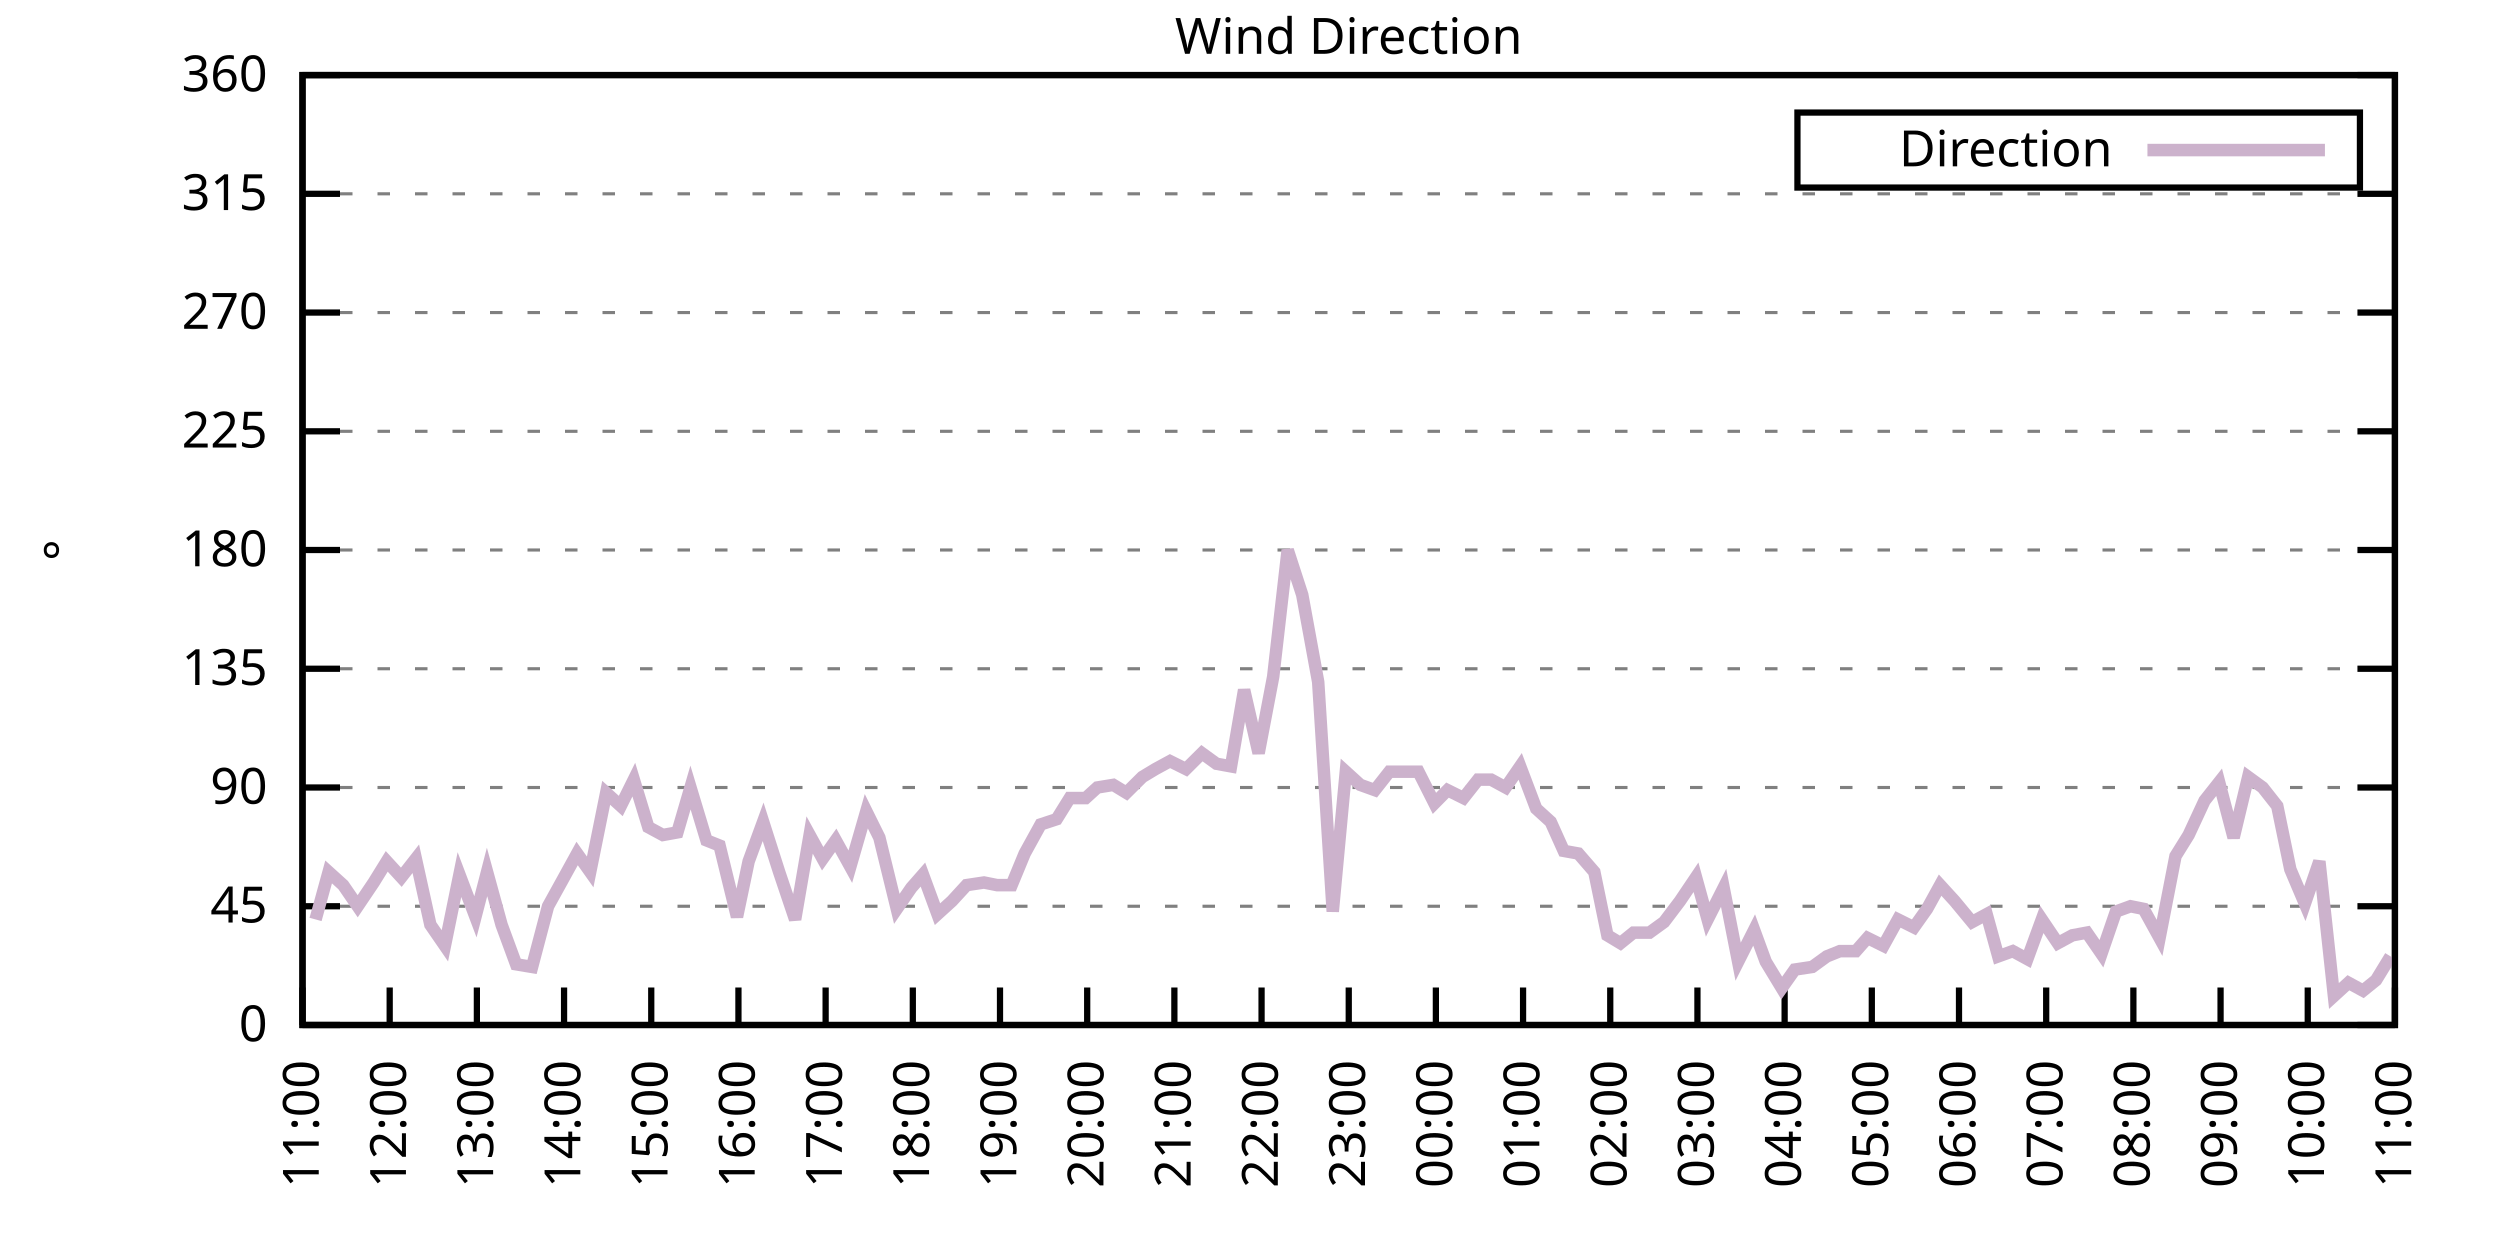
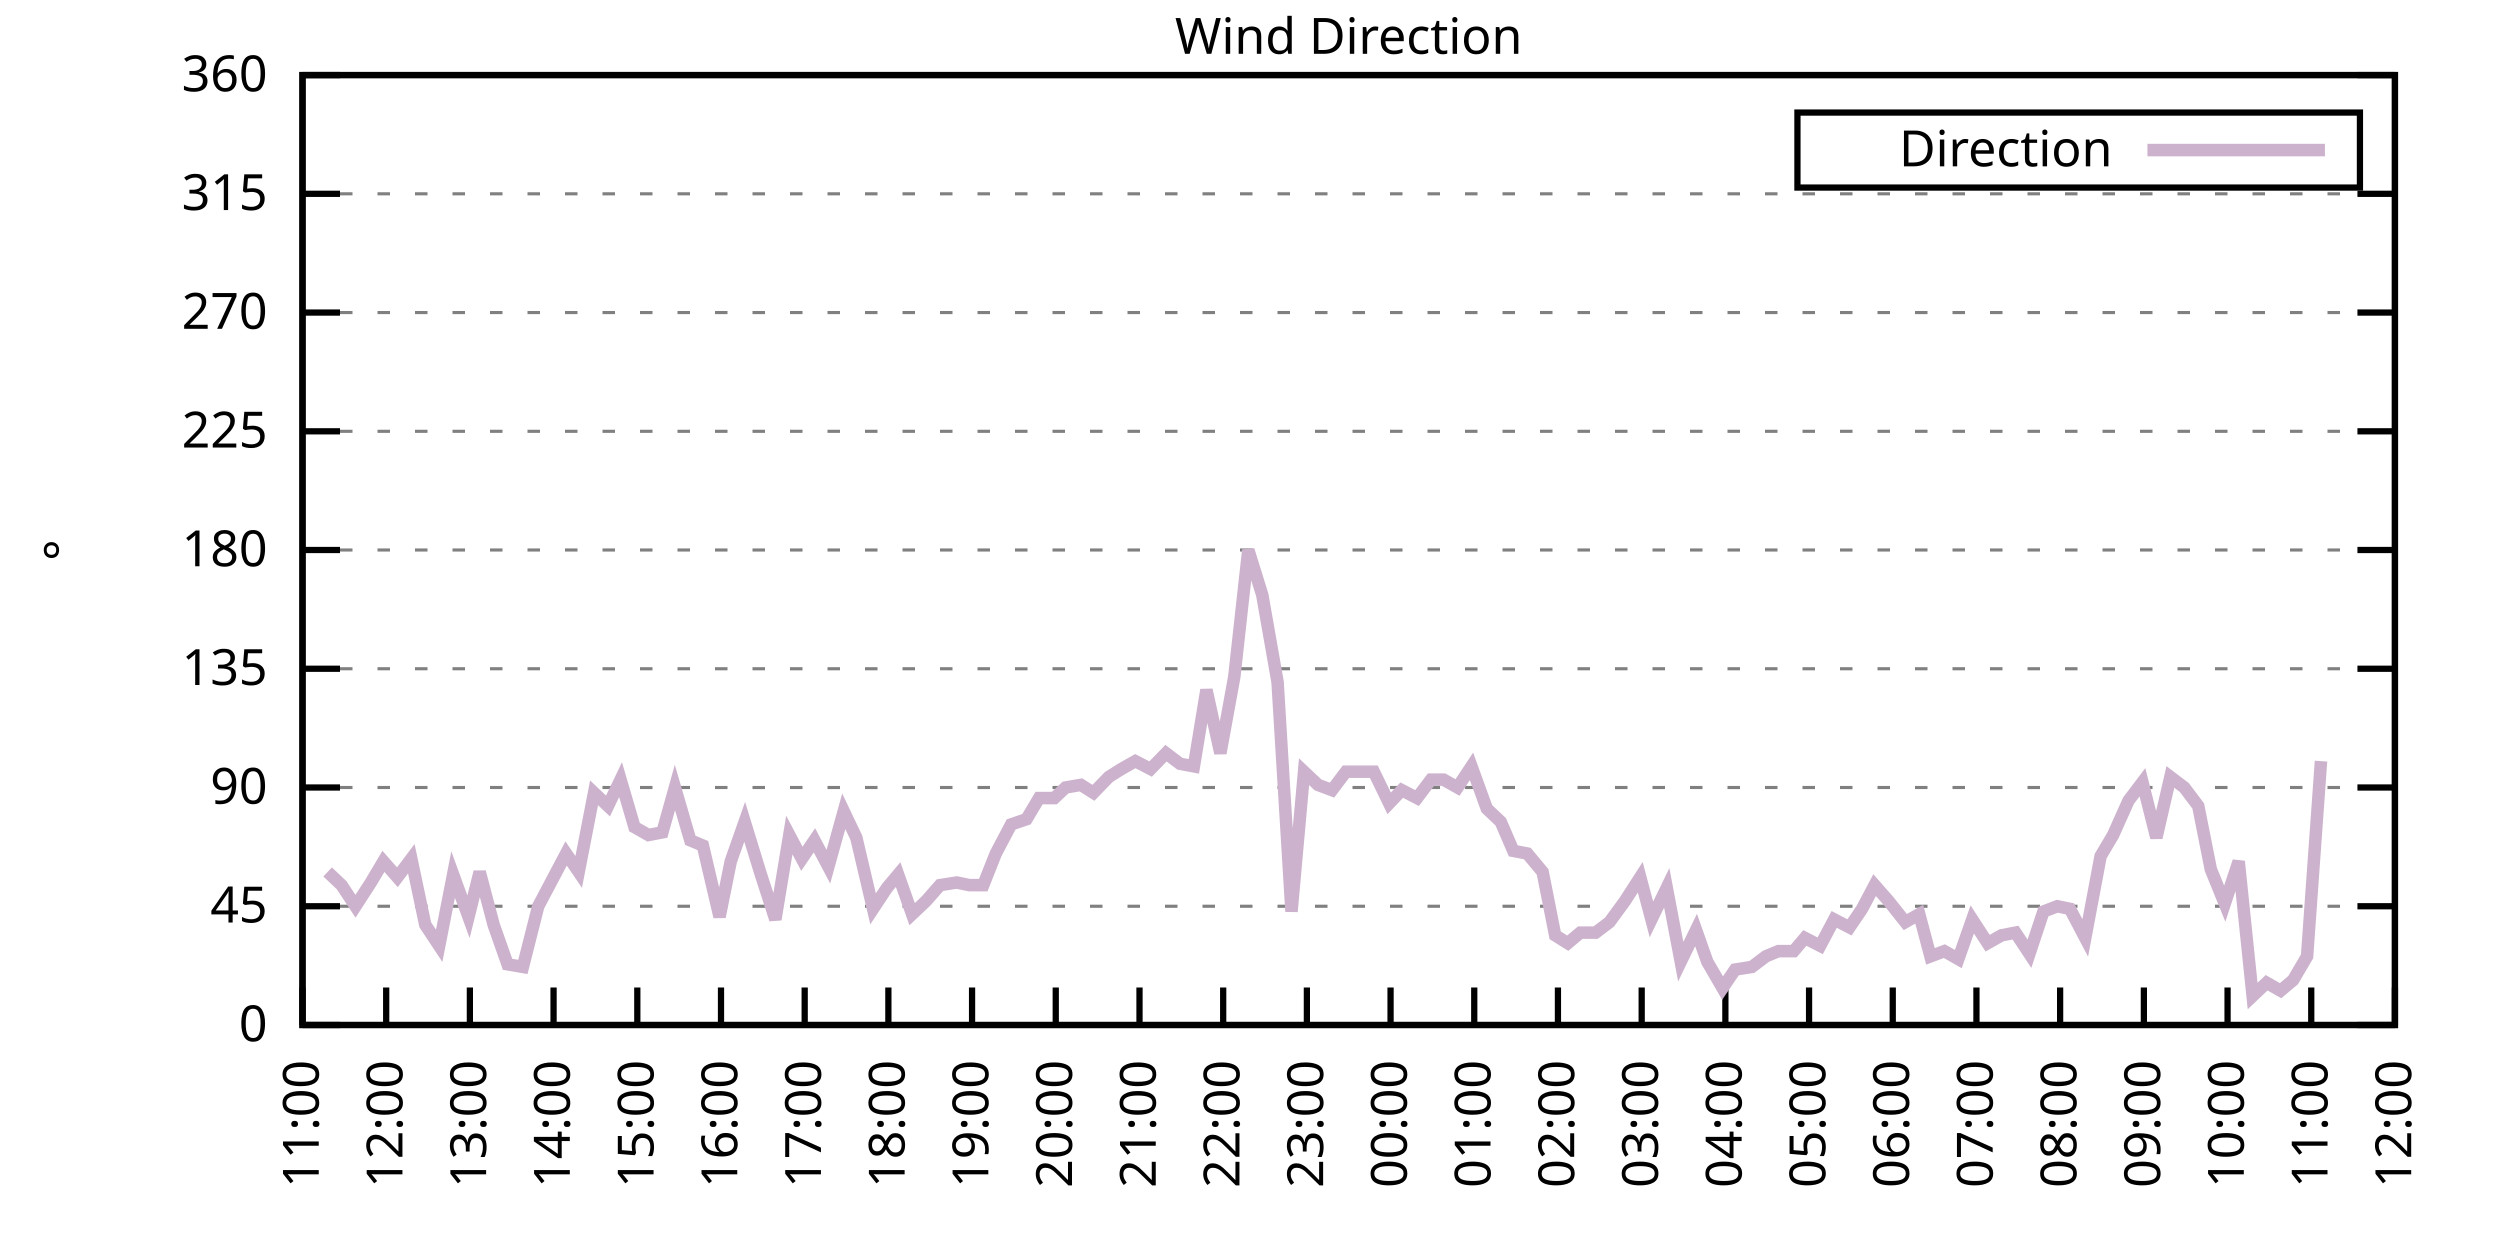
<svg xmlns="http://www.w3.org/2000/svg" xmlns:xlink="http://www.w3.org/1999/xlink" width="400" height="200" viewBox="0 0 400 200">
  <g id="gnuplot_canvas">
    <rect x="0" y="0" width="400" height="200" fill="none" />
    <defs>
      <circle id="gpDot" r="0.5" stroke-width="0.5" stroke="currentColor" />
      <path id="gpPt0" stroke-width="0.333" stroke="currentColor" d="M-1,0 h2 M0,-1 v2" />
      <path id="gpPt1" stroke-width="0.333" stroke="currentColor" d="M-1,-1 L1,1 M1,-1 L-1,1" />
      <path id="gpPt2" stroke-width="0.333" stroke="currentColor" d="M-1,0 L1,0 M0,-1 L0,1 M-1,-1 L1,1 M-1,1 L1,-1" />
      <rect id="gpPt3" stroke-width="0.333" stroke="currentColor" x="-1" y="-1" width="2" height="2" />
      <rect id="gpPt4" stroke-width="0.333" stroke="currentColor" fill="currentColor" x="-1" y="-1" width="2" height="2" />
      <circle id="gpPt5" stroke-width="0.333" stroke="currentColor" cx="0" cy="0" r="1" />
      <use xlink:href="#gpPt5" id="gpPt6" fill="currentColor" stroke="none" />
      <path id="gpPt7" stroke-width="0.333" stroke="currentColor" d="M0,-1.33 L-1.33,0.67 L1.33,0.67 z" />
      <use xlink:href="#gpPt7" id="gpPt8" fill="currentColor" stroke="none" />
      <use xlink:href="#gpPt7" id="gpPt9" stroke="currentColor" transform="rotate(180)" />
      <use xlink:href="#gpPt9" id="gpPt10" fill="currentColor" stroke="none" />
      <use xlink:href="#gpPt3" id="gpPt11" stroke="currentColor" transform="rotate(45)" />
      <use xlink:href="#gpPt11" id="gpPt12" fill="currentColor" stroke="none" />
      <path id="gpPt13" stroke-width="0.333" stroke="currentColor" d="M0,1.330 L1.265,0.411 L0.782,-1.067 L-0.782,-1.076 L-1.265,0.411 z" />
      <use xlink:href="#gpPt13" id="gpPt14" fill="currentColor" stroke="none" />
      <filter id="textbox" filterUnits="objectBoundingBox" x="0" y="0" height="1" width="1">
        <feFlood flood-color="white" flood-opacity="1" result="bgnd" />
        <feComposite in="SourceGraphic" in2="bgnd" operator="atop" />
      </filter>
      <filter id="greybox" filterUnits="objectBoundingBox" x="0" y="0" height="1" width="1">
        <feFlood flood-color="lightgrey" flood-opacity="1" result="grey" />
        <feComposite in="SourceGraphic" in2="grey" operator="atop" />
      </filter>
    </defs>
    <g fill="none" color="white" stroke="currentColor" stroke-width="1.00" stroke-linecap="butt" stroke-linejoin="miter">
</g>
    <g fill="none" color="black" stroke="currentColor" stroke-width="1.00" stroke-linecap="butt" stroke-linejoin="miter">
      <g stroke="none" shape-rendering="crispEdges">
        <polygon fill="rgb(255, 255, 255)" points="48.40,164.00 383.18,164.00 383.18,12.02 48.40,12.02 " />
      </g>
    </g>
    <g fill="none" color="black" stroke="currentColor" stroke-width="1.00" stroke-linecap="butt" stroke-linejoin="miter">
</g>
    <g fill="none" color="black" stroke="black" stroke-width="0.50" stroke-linecap="butt" stroke-linejoin="miter">
</g>
    <g fill="none" color="gray" stroke="currentColor" stroke-width="0.50" stroke-linecap="butt" stroke-linejoin="miter">
      <path stroke="gray" stroke-dasharray="2,4" class="gridline" d="M48.40,164.00 L383.19,164.00  " />
    </g>
    <g fill="none" color="gray" stroke="gray" stroke-width="1.00" stroke-linecap="butt" stroke-linejoin="miter">
</g>
    <g fill="none" color="black" stroke="currentColor" stroke-width="1.00" stroke-linecap="butt" stroke-linejoin="miter">
      <path stroke="black" d="M48.40,164.00 L54.40,164.00 M383.19,164.00 L377.19,164.00  " />
      <g transform="translate(42.80,166.60)" stroke="none" fill="black" font-family="Sans" font-size="8.00" text-anchor="end">
        <text>
          <tspan font-family="Sans"> 0</tspan>
        </text>
      </g>
    </g>
    <g fill="none" color="black" stroke="currentColor" stroke-width="1.00" stroke-linecap="butt" stroke-linejoin="miter">
</g>
    <g fill="none" color="black" stroke="black" stroke-width="0.50" stroke-linecap="butt" stroke-linejoin="miter">
</g>
    <g fill="none" color="gray" stroke="currentColor" stroke-width="0.50" stroke-linecap="butt" stroke-linejoin="miter">
      <path stroke="gray" stroke-dasharray="2,4" class="gridline" d="M48.40,145.00 L383.19,145.00  " />
    </g>
    <g fill="none" color="gray" stroke="gray" stroke-width="1.00" stroke-linecap="butt" stroke-linejoin="miter">
</g>
    <g fill="none" color="black" stroke="currentColor" stroke-width="1.00" stroke-linecap="butt" stroke-linejoin="miter">
      <path stroke="black" d="M48.40,145.00 L54.40,145.00 M383.19,145.00 L377.19,145.00  " />
      <g transform="translate(42.80,147.60)" stroke="none" fill="black" font-family="Sans" font-size="8.00" text-anchor="end">
        <text>
          <tspan font-family="Sans"> 45</tspan>
        </text>
      </g>
    </g>
    <g fill="none" color="black" stroke="currentColor" stroke-width="1.00" stroke-linecap="butt" stroke-linejoin="miter">
</g>
    <g fill="none" color="black" stroke="black" stroke-width="0.50" stroke-linecap="butt" stroke-linejoin="miter">
</g>
    <g fill="none" color="gray" stroke="currentColor" stroke-width="0.50" stroke-linecap="butt" stroke-linejoin="miter">
      <path stroke="gray" stroke-dasharray="2,4" class="gridline" d="M48.40,126.00 L383.19,126.00  " />
    </g>
    <g fill="none" color="gray" stroke="gray" stroke-width="1.00" stroke-linecap="butt" stroke-linejoin="miter">
</g>
    <g fill="none" color="black" stroke="currentColor" stroke-width="1.00" stroke-linecap="butt" stroke-linejoin="miter">
      <path stroke="black" d="M48.40,126.00 L54.40,126.00 M383.19,126.00 L377.19,126.00  " />
      <g transform="translate(42.80,128.60)" stroke="none" fill="black" font-family="Sans" font-size="8.00" text-anchor="end">
        <text>
          <tspan font-family="Sans"> 90</tspan>
        </text>
      </g>
    </g>
    <g fill="none" color="black" stroke="currentColor" stroke-width="1.00" stroke-linecap="butt" stroke-linejoin="miter">
</g>
    <g fill="none" color="black" stroke="black" stroke-width="0.50" stroke-linecap="butt" stroke-linejoin="miter">
</g>
    <g fill="none" color="gray" stroke="currentColor" stroke-width="0.50" stroke-linecap="butt" stroke-linejoin="miter">
      <path stroke="gray" stroke-dasharray="2,4" class="gridline" d="M48.40,107.00 L383.19,107.00  " />
    </g>
    <g fill="none" color="gray" stroke="gray" stroke-width="1.00" stroke-linecap="butt" stroke-linejoin="miter">
</g>
    <g fill="none" color="black" stroke="currentColor" stroke-width="1.00" stroke-linecap="butt" stroke-linejoin="miter">
      <path stroke="black" d="M48.40,107.00 L54.40,107.00 M383.19,107.00 L377.19,107.00  " />
      <g transform="translate(42.80,109.60)" stroke="none" fill="black" font-family="Sans" font-size="8.00" text-anchor="end">
        <text>
          <tspan font-family="Sans"> 135</tspan>
        </text>
      </g>
    </g>
    <g fill="none" color="black" stroke="currentColor" stroke-width="1.00" stroke-linecap="butt" stroke-linejoin="miter">
</g>
    <g fill="none" color="black" stroke="black" stroke-width="0.50" stroke-linecap="butt" stroke-linejoin="miter">
</g>
    <g fill="none" color="gray" stroke="currentColor" stroke-width="0.50" stroke-linecap="butt" stroke-linejoin="miter">
      <path stroke="gray" stroke-dasharray="2,4" class="gridline" d="M48.40,88.00 L383.19,88.00  " />
    </g>
    <g fill="none" color="gray" stroke="gray" stroke-width="1.00" stroke-linecap="butt" stroke-linejoin="miter">
</g>
    <g fill="none" color="black" stroke="currentColor" stroke-width="1.00" stroke-linecap="butt" stroke-linejoin="miter">
      <path stroke="black" d="M48.40,88.00 L54.40,88.00 M383.19,88.00 L377.19,88.00  " />
      <g transform="translate(42.80,90.60)" stroke="none" fill="black" font-family="Sans" font-size="8.00" text-anchor="end">
        <text>
          <tspan font-family="Sans"> 180</tspan>
        </text>
      </g>
    </g>
    <g fill="none" color="black" stroke="currentColor" stroke-width="1.00" stroke-linecap="butt" stroke-linejoin="miter">
</g>
    <g fill="none" color="black" stroke="black" stroke-width="0.50" stroke-linecap="butt" stroke-linejoin="miter">
</g>
    <g fill="none" color="gray" stroke="currentColor" stroke-width="0.50" stroke-linecap="butt" stroke-linejoin="miter">
      <path stroke="gray" stroke-dasharray="2,4" class="gridline" d="M48.40,69.01 L383.19,69.01  " />
    </g>
    <g fill="none" color="gray" stroke="gray" stroke-width="1.00" stroke-linecap="butt" stroke-linejoin="miter">
</g>
    <g fill="none" color="black" stroke="currentColor" stroke-width="1.00" stroke-linecap="butt" stroke-linejoin="miter">
      <path stroke="black" d="M48.40,69.01 L54.40,69.01 M383.19,69.01 L377.19,69.01  " />
      <g transform="translate(42.80,71.61)" stroke="none" fill="black" font-family="Sans" font-size="8.00" text-anchor="end">
        <text>
          <tspan font-family="Sans"> 225</tspan>
        </text>
      </g>
    </g>
    <g fill="none" color="black" stroke="currentColor" stroke-width="1.00" stroke-linecap="butt" stroke-linejoin="miter">
</g>
    <g fill="none" color="black" stroke="black" stroke-width="0.50" stroke-linecap="butt" stroke-linejoin="miter">
</g>
    <g fill="none" color="gray" stroke="currentColor" stroke-width="0.50" stroke-linecap="butt" stroke-linejoin="miter">
      <path stroke="gray" stroke-dasharray="2,4" class="gridline" d="M48.40,50.01 L383.19,50.01  " />
    </g>
    <g fill="none" color="gray" stroke="gray" stroke-width="1.00" stroke-linecap="butt" stroke-linejoin="miter">
</g>
    <g fill="none" color="black" stroke="currentColor" stroke-width="1.00" stroke-linecap="butt" stroke-linejoin="miter">
      <path stroke="black" d="M48.40,50.01 L54.40,50.01 M383.19,50.01 L377.19,50.01  " />
      <g transform="translate(42.80,52.61)" stroke="none" fill="black" font-family="Sans" font-size="8.00" text-anchor="end">
        <text>
          <tspan font-family="Sans"> 270</tspan>
        </text>
      </g>
    </g>
    <g fill="none" color="black" stroke="currentColor" stroke-width="1.00" stroke-linecap="butt" stroke-linejoin="miter">
</g>
    <g fill="none" color="black" stroke="black" stroke-width="0.50" stroke-linecap="butt" stroke-linejoin="miter">
</g>
    <g fill="none" color="gray" stroke="currentColor" stroke-width="0.50" stroke-linecap="butt" stroke-linejoin="miter">
      <path stroke="gray" stroke-dasharray="2,4" class="gridline" d="M48.40,31.01 L383.19,31.01  " />
    </g>
    <g fill="none" color="gray" stroke="gray" stroke-width="1.00" stroke-linecap="butt" stroke-linejoin="miter">
</g>
    <g fill="none" color="black" stroke="currentColor" stroke-width="1.00" stroke-linecap="butt" stroke-linejoin="miter">
      <path stroke="black" d="M48.40,31.01 L54.40,31.01 M383.19,31.01 L377.19,31.01  " />
      <g transform="translate(42.80,33.61)" stroke="none" fill="black" font-family="Sans" font-size="8.00" text-anchor="end">
        <text>
          <tspan font-family="Sans"> 315</tspan>
        </text>
      </g>
    </g>
    <g fill="none" color="black" stroke="currentColor" stroke-width="1.00" stroke-linecap="butt" stroke-linejoin="miter">
</g>
    <g fill="none" color="black" stroke="black" stroke-width="0.50" stroke-linecap="butt" stroke-linejoin="miter">
</g>
    <g fill="none" color="gray" stroke="currentColor" stroke-width="0.50" stroke-linecap="butt" stroke-linejoin="miter">
      <path stroke="gray" stroke-dasharray="2,4" class="gridline" d="M48.40,12.01 L383.19,12.01  " />
    </g>
    <g fill="none" color="gray" stroke="gray" stroke-width="1.00" stroke-linecap="butt" stroke-linejoin="miter">
</g>
    <g fill="none" color="black" stroke="currentColor" stroke-width="1.00" stroke-linecap="butt" stroke-linejoin="miter">
      <path stroke="black" d="M48.40,12.01 L54.40,12.01 M383.19,12.01 L377.19,12.01  " />
      <g transform="translate(42.80,14.61)" stroke="none" fill="black" font-family="Sans" font-size="8.00" text-anchor="end">
        <text>
          <tspan font-family="Sans"> 360</tspan>
        </text>
      </g>
    </g>
    <g fill="none" color="black" stroke="currentColor" stroke-width="1.00" stroke-linecap="butt" stroke-linejoin="miter">
      <path stroke="black" d="M48.40,164.00 L48.40,158.00  " />
      <g transform="translate(51.00,169.60) rotate(270.00)" stroke="none" fill="black" font-family="Sans" font-size="8.00" text-anchor="end">
        <text>
          <tspan font-family="Sans">11:00</tspan>
        </text>
      </g>
    </g>
    <g fill="none" color="black" stroke="currentColor" stroke-width="1.00" stroke-linecap="butt" stroke-linejoin="miter">
-       <path stroke="black" d="M62.35,164.00 L62.35,158.00  " />
-       <g transform="translate(64.95,169.60) rotate(270.00)" stroke="none" fill="black" font-family="Sans" font-size="8.00" text-anchor="end">
+       <path stroke="black" d="M61.79,164.00 L61.79,158.00  " />
+       <g transform="translate(64.39,169.60) rotate(270.00)" stroke="none" fill="black" font-family="Sans" font-size="8.00" text-anchor="end">
        <text>
          <tspan font-family="Sans">12:00</tspan>
        </text>
      </g>
    </g>
    <g fill="none" color="black" stroke="currentColor" stroke-width="1.00" stroke-linecap="butt" stroke-linejoin="miter">
-       <path stroke="black" d="M76.30,164.00 L76.30,158.00  " />
-       <g transform="translate(78.90,169.60) rotate(270.00)" stroke="none" fill="black" font-family="Sans" font-size="8.00" text-anchor="end">
+       <path stroke="black" d="M75.18,164.00 L75.18,158.00  " />
+       <g transform="translate(77.78,169.60) rotate(270.00)" stroke="none" fill="black" font-family="Sans" font-size="8.00" text-anchor="end">
        <text>
          <tspan font-family="Sans">13:00</tspan>
        </text>
      </g>
    </g>
    <g fill="none" color="black" stroke="currentColor" stroke-width="1.00" stroke-linecap="butt" stroke-linejoin="miter">
-       <path stroke="black" d="M90.25,164.00 L90.25,158.00  " />
-       <g transform="translate(92.85,169.60) rotate(270.00)" stroke="none" fill="black" font-family="Sans" font-size="8.00" text-anchor="end">
+       <path stroke="black" d="M88.57,164.00 L88.57,158.00  " />
+       <g transform="translate(91.17,169.60) rotate(270.00)" stroke="none" fill="black" font-family="Sans" font-size="8.00" text-anchor="end">
        <text>
          <tspan font-family="Sans">14:00</tspan>
        </text>
      </g>
    </g>
    <g fill="none" color="black" stroke="currentColor" stroke-width="1.00" stroke-linecap="butt" stroke-linejoin="miter">
-       <path stroke="black" d="M104.20,164.00 L104.20,158.00  " />
-       <g transform="translate(106.80,169.60) rotate(270.00)" stroke="none" fill="black" font-family="Sans" font-size="8.00" text-anchor="end">
+       <path stroke="black" d="M101.97,164.00 L101.97,158.00  " />
+       <g transform="translate(104.57,169.60) rotate(270.00)" stroke="none" fill="black" font-family="Sans" font-size="8.00" text-anchor="end">
        <text>
          <tspan font-family="Sans">15:00</tspan>
        </text>
      </g>
    </g>
    <g fill="none" color="black" stroke="currentColor" stroke-width="1.00" stroke-linecap="butt" stroke-linejoin="miter">
-       <path stroke="black" d="M118.15,164.00 L118.15,158.00  " />
-       <g transform="translate(120.75,169.60) rotate(270.00)" stroke="none" fill="black" font-family="Sans" font-size="8.00" text-anchor="end">
+       <path stroke="black" d="M115.36,164.00 L115.36,158.00  " />
+       <g transform="translate(117.96,169.60) rotate(270.00)" stroke="none" fill="black" font-family="Sans" font-size="8.00" text-anchor="end">
        <text>
          <tspan font-family="Sans">16:00</tspan>
        </text>
      </g>
    </g>
    <g fill="none" color="black" stroke="currentColor" stroke-width="1.00" stroke-linecap="butt" stroke-linejoin="miter">
-       <path stroke="black" d="M132.10,164.00 L132.10,158.00  " />
-       <g transform="translate(134.70,169.60) rotate(270.00)" stroke="none" fill="black" font-family="Sans" font-size="8.00" text-anchor="end">
+       <path stroke="black" d="M128.75,164.00 L128.75,158.00  " />
+       <g transform="translate(131.35,169.60) rotate(270.00)" stroke="none" fill="black" font-family="Sans" font-size="8.00" text-anchor="end">
        <text>
          <tspan font-family="Sans">17:00</tspan>
        </text>
      </g>
    </g>
    <g fill="none" color="black" stroke="currentColor" stroke-width="1.00" stroke-linecap="butt" stroke-linejoin="miter">
-       <path stroke="black" d="M146.05,164.00 L146.05,158.00  " />
-       <g transform="translate(148.65,169.60) rotate(270.00)" stroke="none" fill="black" font-family="Sans" font-size="8.00" text-anchor="end">
+       <path stroke="black" d="M142.14,164.00 L142.14,158.00  " />
+       <g transform="translate(144.74,169.60) rotate(270.00)" stroke="none" fill="black" font-family="Sans" font-size="8.00" text-anchor="end">
        <text>
          <tspan font-family="Sans">18:00</tspan>
        </text>
      </g>
    </g>
    <g fill="none" color="black" stroke="currentColor" stroke-width="1.00" stroke-linecap="butt" stroke-linejoin="miter">
-       <path stroke="black" d="M160.00,164.00 L160.00,158.00  " />
-       <g transform="translate(162.60,169.60) rotate(270.00)" stroke="none" fill="black" font-family="Sans" font-size="8.00" text-anchor="end">
+       <path stroke="black" d="M155.53,164.00 L155.53,158.00  " />
+       <g transform="translate(158.13,169.60) rotate(270.00)" stroke="none" fill="black" font-family="Sans" font-size="8.00" text-anchor="end">
        <text>
          <tspan font-family="Sans">19:00</tspan>
        </text>
      </g>
    </g>
    <g fill="none" color="black" stroke="currentColor" stroke-width="1.00" stroke-linecap="butt" stroke-linejoin="miter">
-       <path stroke="black" d="M173.95,164.00 L173.95,158.00  " />
-       <g transform="translate(176.55,169.60) rotate(270.00)" stroke="none" fill="black" font-family="Sans" font-size="8.00" text-anchor="end">
+       <path stroke="black" d="M168.92,164.00 L168.92,158.00  " />
+       <g transform="translate(171.52,169.60) rotate(270.00)" stroke="none" fill="black" font-family="Sans" font-size="8.00" text-anchor="end">
        <text>
          <tspan font-family="Sans">20:00</tspan>
        </text>
      </g>
    </g>
    <g fill="none" color="black" stroke="currentColor" stroke-width="1.00" stroke-linecap="butt" stroke-linejoin="miter">
-       <path stroke="black" d="M187.90,164.00 L187.90,158.00  " />
-       <g transform="translate(190.50,169.60) rotate(270.00)" stroke="none" fill="black" font-family="Sans" font-size="8.00" text-anchor="end">
+       <path stroke="black" d="M182.32,164.00 L182.32,158.00  " />
+       <g transform="translate(184.92,169.60) rotate(270.00)" stroke="none" fill="black" font-family="Sans" font-size="8.00" text-anchor="end">
        <text>
          <tspan font-family="Sans">21:00</tspan>
        </text>
      </g>
    </g>
    <g fill="none" color="black" stroke="currentColor" stroke-width="1.00" stroke-linecap="butt" stroke-linejoin="miter">
-       <path stroke="black" d="M201.85,164.00 L201.85,158.00  " />
-       <g transform="translate(204.45,169.60) rotate(270.00)" stroke="none" fill="black" font-family="Sans" font-size="8.00" text-anchor="end">
+       <path stroke="black" d="M195.71,164.00 L195.71,158.00  " />
+       <g transform="translate(198.31,169.60) rotate(270.00)" stroke="none" fill="black" font-family="Sans" font-size="8.00" text-anchor="end">
        <text>
          <tspan font-family="Sans">22:00</tspan>
        </text>
      </g>
    </g>
    <g fill="none" color="black" stroke="currentColor" stroke-width="1.00" stroke-linecap="butt" stroke-linejoin="miter">
-       <path stroke="black" d="M215.80,164.00 L215.80,158.00  " />
-       <g transform="translate(218.40,169.60) rotate(270.00)" stroke="none" fill="black" font-family="Sans" font-size="8.00" text-anchor="end">
+       <path stroke="black" d="M209.10,164.00 L209.10,158.00  " />
+       <g transform="translate(211.70,169.60) rotate(270.00)" stroke="none" fill="black" font-family="Sans" font-size="8.00" text-anchor="end">
        <text>
          <tspan font-family="Sans">23:00</tspan>
        </text>
      </g>
    </g>
    <g fill="none" color="black" stroke="currentColor" stroke-width="1.00" stroke-linecap="butt" stroke-linejoin="miter">
-       <path stroke="black" d="M229.74,164.00 L229.74,158.00  " />
-       <g transform="translate(232.34,169.60) rotate(270.00)" stroke="none" fill="black" font-family="Sans" font-size="8.00" text-anchor="end">
+       <path stroke="black" d="M222.49,164.00 L222.49,158.00  " />
+       <g transform="translate(225.09,169.60) rotate(270.00)" stroke="none" fill="black" font-family="Sans" font-size="8.00" text-anchor="end">
        <text>
          <tspan font-family="Sans">00:00</tspan>
        </text>
      </g>
    </g>
    <g fill="none" color="black" stroke="currentColor" stroke-width="1.00" stroke-linecap="butt" stroke-linejoin="miter">
-       <path stroke="black" d="M243.69,164.00 L243.69,158.00  " />
-       <g transform="translate(246.29,169.60) rotate(270.00)" stroke="none" fill="black" font-family="Sans" font-size="8.00" text-anchor="end">
+       <path stroke="black" d="M235.88,164.00 L235.88,158.00  " />
+       <g transform="translate(238.48,169.60) rotate(270.00)" stroke="none" fill="black" font-family="Sans" font-size="8.00" text-anchor="end">
        <text>
          <tspan font-family="Sans">01:00</tspan>
        </text>
      </g>
    </g>
    <g fill="none" color="black" stroke="currentColor" stroke-width="1.00" stroke-linecap="butt" stroke-linejoin="miter">
-       <path stroke="black" d="M257.64,164.00 L257.64,158.00  " />
-       <g transform="translate(260.24,169.60) rotate(270.00)" stroke="none" fill="black" font-family="Sans" font-size="8.00" text-anchor="end">
+       <path stroke="black" d="M249.27,164.00 L249.27,158.00  " />
+       <g transform="translate(251.87,169.60) rotate(270.00)" stroke="none" fill="black" font-family="Sans" font-size="8.00" text-anchor="end">
        <text>
          <tspan font-family="Sans">02:00</tspan>
        </text>
      </g>
    </g>
    <g fill="none" color="black" stroke="currentColor" stroke-width="1.00" stroke-linecap="butt" stroke-linejoin="miter">
-       <path stroke="black" d="M271.59,164.00 L271.59,158.00  " />
-       <g transform="translate(274.19,169.60) rotate(270.00)" stroke="none" fill="black" font-family="Sans" font-size="8.00" text-anchor="end">
+       <path stroke="black" d="M262.67,164.00 L262.67,158.00  " />
+       <g transform="translate(265.27,169.60) rotate(270.00)" stroke="none" fill="black" font-family="Sans" font-size="8.00" text-anchor="end">
        <text>
          <tspan font-family="Sans">03:00</tspan>
        </text>
      </g>
    </g>
    <g fill="none" color="black" stroke="currentColor" stroke-width="1.00" stroke-linecap="butt" stroke-linejoin="miter">
-       <path stroke="black" d="M285.54,164.00 L285.54,158.00  " />
-       <g transform="translate(288.14,169.60) rotate(270.00)" stroke="none" fill="black" font-family="Sans" font-size="8.00" text-anchor="end">
+       <path stroke="black" d="M276.06,164.00 L276.06,158.00  " />
+       <g transform="translate(278.66,169.60) rotate(270.00)" stroke="none" fill="black" font-family="Sans" font-size="8.00" text-anchor="end">
        <text>
          <tspan font-family="Sans">04:00</tspan>
        </text>
      </g>
    </g>
    <g fill="none" color="black" stroke="currentColor" stroke-width="1.00" stroke-linecap="butt" stroke-linejoin="miter">
-       <path stroke="black" d="M299.49,164.00 L299.49,158.00  " />
-       <g transform="translate(302.09,169.60) rotate(270.00)" stroke="none" fill="black" font-family="Sans" font-size="8.00" text-anchor="end">
+       <path stroke="black" d="M289.45,164.00 L289.45,158.00  " />
+       <g transform="translate(292.05,169.60) rotate(270.00)" stroke="none" fill="black" font-family="Sans" font-size="8.00" text-anchor="end">
        <text>
          <tspan font-family="Sans">05:00</tspan>
        </text>
      </g>
    </g>
    <g fill="none" color="black" stroke="currentColor" stroke-width="1.00" stroke-linecap="butt" stroke-linejoin="miter">
-       <path stroke="black" d="M313.44,164.00 L313.44,158.00  " />
-       <g transform="translate(316.04,169.60) rotate(270.00)" stroke="none" fill="black" font-family="Sans" font-size="8.00" text-anchor="end">
+       <path stroke="black" d="M302.84,164.00 L302.84,158.00  " />
+       <g transform="translate(305.44,169.60) rotate(270.00)" stroke="none" fill="black" font-family="Sans" font-size="8.00" text-anchor="end">
        <text>
          <tspan font-family="Sans">06:00</tspan>
        </text>
      </g>
    </g>
    <g fill="none" color="black" stroke="currentColor" stroke-width="1.00" stroke-linecap="butt" stroke-linejoin="miter">
-       <path stroke="black" d="M327.39,164.00 L327.39,158.00  " />
-       <g transform="translate(329.99,169.60) rotate(270.00)" stroke="none" fill="black" font-family="Sans" font-size="8.00" text-anchor="end">
+       <path stroke="black" d="M316.23,164.00 L316.23,158.00  " />
+       <g transform="translate(318.83,169.60) rotate(270.00)" stroke="none" fill="black" font-family="Sans" font-size="8.00" text-anchor="end">
        <text>
          <tspan font-family="Sans">07:00</tspan>
        </text>
      </g>
    </g>
    <g fill="none" color="black" stroke="currentColor" stroke-width="1.00" stroke-linecap="butt" stroke-linejoin="miter">
-       <path stroke="black" d="M341.34,164.00 L341.34,158.00  " />
-       <g transform="translate(343.94,169.60) rotate(270.00)" stroke="none" fill="black" font-family="Sans" font-size="8.00" text-anchor="end">
+       <path stroke="black" d="M329.62,164.00 L329.62,158.00  " />
+       <g transform="translate(332.22,169.60) rotate(270.00)" stroke="none" fill="black" font-family="Sans" font-size="8.00" text-anchor="end">
        <text>
          <tspan font-family="Sans">08:00</tspan>
        </text>
      </g>
    </g>
    <g fill="none" color="black" stroke="currentColor" stroke-width="1.00" stroke-linecap="butt" stroke-linejoin="miter">
-       <path stroke="black" d="M355.29,164.00 L355.29,158.00  " />
-       <g transform="translate(357.89,169.60) rotate(270.00)" stroke="none" fill="black" font-family="Sans" font-size="8.00" text-anchor="end">
+       <path stroke="black" d="M343.02,164.00 L343.02,158.00  " />
+       <g transform="translate(345.62,169.60) rotate(270.00)" stroke="none" fill="black" font-family="Sans" font-size="8.00" text-anchor="end">
        <text>
          <tspan font-family="Sans">09:00</tspan>
        </text>
      </g>
    </g>
    <g fill="none" color="black" stroke="currentColor" stroke-width="1.00" stroke-linecap="butt" stroke-linejoin="miter">
-       <path stroke="black" d="M369.24,164.00 L369.24,158.00  " />
-       <g transform="translate(371.84,169.60) rotate(270.00)" stroke="none" fill="black" font-family="Sans" font-size="8.00" text-anchor="end">
+       <path stroke="black" d="M356.41,164.00 L356.41,158.00  " />
+       <g transform="translate(359.01,169.60) rotate(270.00)" stroke="none" fill="black" font-family="Sans" font-size="8.00" text-anchor="end">
        <text>
          <tspan font-family="Sans">10:00</tspan>
+         </text>
+       </g>
+     </g>
+     <g fill="none" color="black" stroke="currentColor" stroke-width="1.00" stroke-linecap="butt" stroke-linejoin="miter">
+       <path stroke="black" d="M369.80,164.00 L369.80,158.00  " />
+       <g transform="translate(372.40,169.60) rotate(270.00)" stroke="none" fill="black" font-family="Sans" font-size="8.00" text-anchor="end">
+         <text>
+           <tspan font-family="Sans">11:00</tspan>
        </text>
      </g>
    </g>
    <g fill="none" color="black" stroke="currentColor" stroke-width="1.00" stroke-linecap="butt" stroke-linejoin="miter">
      <path stroke="black" d="M383.19,164.00 L383.19,158.00  " />
      <g transform="translate(385.79,169.60) rotate(270.00)" stroke="none" fill="black" font-family="Sans" font-size="8.00" text-anchor="end">
        <text>
-           <tspan font-family="Sans">11:00</tspan>
+           <tspan font-family="Sans">12:00</tspan>
        </text>
      </g>
    </g>
    <g fill="none" color="black" stroke="currentColor" stroke-width="1.00" stroke-linecap="butt" stroke-linejoin="miter">
</g>
    <g fill="none" color="black" stroke="currentColor" stroke-width="1.00" stroke-linecap="butt" stroke-linejoin="miter">
      <path stroke="black" d="M48.40,12.01 L48.40,164.00 L383.19,164.00 L383.19,12.01 L48.40,12.01 Z  " />
    </g>
    <g fill="none" color="black" stroke="currentColor" stroke-width="1.00" stroke-linecap="butt" stroke-linejoin="miter">
</g>
    <g fill="none" color="black" stroke="currentColor" stroke-width="1.00" stroke-linecap="butt" stroke-linejoin="miter">
      <path stroke="black" d="M287.59,30.01 L287.59,18.01 L377.59,18.01 L377.59,30.01 L287.59,30.01 Z  " />
    </g>
    <g id="Wind_direction_plot_1">
      <g fill="none" color="white" stroke="black" stroke-width="2.00" stroke-linecap="butt" stroke-linejoin="miter">
</g>
      <g fill="none" color="black" stroke="currentColor" stroke-width="2.00" stroke-linecap="butt" stroke-linejoin="miter">
        <g transform="translate(337.99,26.61)" stroke="none" fill="black" font-family="Sans" font-size="8.00" text-anchor="end">
          <text>
            <tspan font-family="Sans">Direction</tspan>
          </text>
        </g>
      </g>
      <g fill="none" color="black" stroke="currentColor" stroke-width="2.00" stroke-linecap="butt" stroke-linejoin="miter">
-         <path stroke="rgb(204, 178, 204)" d="M343.59,24.01 L371.99,24.01 M50.49,147.11 L52.58,139.51 L54.91,141.62 L57.23,145.00 L59.79,141.20 L61.88,137.82   L64.21,140.36 L66.53,137.40 L68.86,147.96 L71.18,151.33 L73.51,139.93 L76.07,146.69 L77.93,139.51 L80.25,147.96   L82.58,154.29 L85.13,154.71 L87.69,145.00 L90.02,140.78 L92.34,136.56 L94.43,139.51 L96.99,126.85 L99.32,128.96   L101.41,124.74 L103.73,132.34 L106.06,133.60 L108.38,133.18 L110.48,126.00 L113.03,134.45 L115.13,135.29 L117.92,146.69   L119.78,137.82 L122.10,131.49 L124.66,139.51 L127.22,147.11 L129.54,133.60 L131.63,137.40 L133.72,134.45 L136.05,138.67   L138.61,129.80 L140.70,134.02 L143.49,145.42 L145.81,142.05 L147.67,139.93 L150.00,146.27 L152.32,144.16 L154.65,141.62   L157.44,141.20 L159.53,141.62 L161.86,141.62 L163.95,136.56 L166.51,131.91 L169.06,131.07 L171.16,127.69 L173.71,127.69   L175.57,126.00 L178.13,125.58 L180.22,126.85 L182.78,124.31 L184.87,123.05 L187.20,121.78 L189.76,123.05 L192.31,120.51   L194.64,122.20 L196.96,122.62 L199.06,110.38 L201.38,120.51 L203.71,108.27 L206.03,88.00 L208.36,95.18 L210.91,109.11   L213.24,145.85 L215.33,123.47 L217.65,125.58 L219.98,126.42 L222.30,123.47 L224.63,123.47 L226.95,123.47 L229.51,128.54   L231.60,126.42 L234.16,127.69 L236.49,124.74 L238.58,124.74 L240.90,126.00 L243.23,122.62 L245.79,129.38 L248.11,131.49   L250.20,136.14 L252.53,136.56 L255.09,139.51 L257.18,149.65 L259.27,150.91 L261.36,149.22 L263.92,149.22 L266.25,147.53   L268.80,144.16 L271.36,140.36 L273.22,147.11 L275.78,142.05 L278.10,153.87 L280.66,148.80 L282.52,153.87 L285.08,158.09   L287.17,155.13 L289.96,154.71 L292.29,153.02 L294.38,152.18 L296.94,152.18 L298.80,150.07 L301.35,151.33 L303.68,147.11   L306.23,148.38 L308.33,145.42 L310.42,141.62 L312.74,144.16 L315.53,147.53 L317.86,146.27 L319.72,153.02 L322.04,152.18   L324.37,153.45 L326.69,147.11 L329.25,150.91 L331.58,149.65 L333.90,149.22 L336.23,152.60 L338.55,145.85 L340.88,145.00   L342.97,145.42 L345.53,150.07 L348.08,136.98 L350.18,133.60 L352.73,128.11 L355.06,125.16 L357.38,134.02 L359.71,124.31   L362.03,126.00 L364.36,128.96 L366.45,139.09 L368.78,144.58 L371.10,137.82 L373.43,159.36 L375.75,157.24 L378.08,158.51   L380.17,156.82 L382.49,153.02  " />
+         <path stroke="rgb(204, 178, 204)" d="M343.59,24.01 L371.99,24.01 M52.42,139.51 L54.65,141.62 L56.88,145.00 L59.34,141.20 L61.35,137.82 L63.58,140.36   L65.81,137.40 L68.04,147.96 L70.27,151.33 L72.50,139.93 L74.96,146.69 L76.75,139.51 L78.98,147.96 L81.21,154.29   L83.66,154.71 L86.12,145.00 L88.35,140.78 L90.58,136.56 L92.59,139.51 L95.05,126.85 L97.28,128.96 L99.29,124.74   L101.52,132.34 L103.75,133.60 L105.98,133.18 L107.99,126.00 L110.45,134.45 L112.46,135.29 L115.13,146.69 L116.92,137.82   L119.15,131.49 L121.61,139.51 L124.06,147.11 L126.29,133.60 L128.30,137.40 L130.31,134.45 L132.54,138.67 L135.00,129.80   L137.01,134.02 L139.69,145.42 L141.92,142.05 L143.70,139.93 L145.94,146.27 L148.17,144.16 L150.40,141.62 L153.08,141.20   L155.09,141.62 L157.32,141.62 L159.33,136.56 L161.78,131.91 L164.24,131.07 L166.25,127.69 L168.70,127.69 L170.49,126.00   L172.94,125.58 L174.95,126.85 L177.41,124.31 L179.41,123.05 L181.65,121.78 L184.10,123.05 L186.56,120.51 L188.79,122.20   L191.02,122.62 L193.03,110.38 L195.26,120.51 L197.49,108.27 L199.73,88.00 L201.96,95.18 L204.41,109.11 L206.64,145.85   L208.65,123.47 L210.88,125.58 L213.12,126.42 L215.35,123.47 L217.58,123.47 L219.81,123.47 L222.27,128.54 L224.28,126.42   L226.73,127.69 L228.96,124.74 L230.97,124.74 L233.20,126.00 L235.44,122.62 L237.89,129.38 L240.12,131.49 L242.13,136.14   L244.36,136.56 L246.82,139.51 L248.83,149.65 L250.84,150.91 L252.85,149.22 L255.30,149.22 L257.53,147.53 L259.99,144.16   L262.44,140.36 L264.23,147.11 L266.68,142.05 L268.92,153.87 L271.37,148.80 L273.16,153.87 L275.61,158.09 L277.62,155.13   L280.30,154.71 L282.53,153.02 L284.54,152.18 L286.99,152.18 L288.78,150.07 L291.23,151.33 L293.47,147.11 L295.92,148.38   L297.93,145.42 L299.94,141.62 L302.17,144.16 L304.85,147.53 L307.08,146.27 L308.87,153.02 L311.10,152.18 L313.33,153.45   L315.56,147.11 L318.02,150.91 L320.25,149.65 L322.48,149.22 L324.71,152.60 L326.95,145.85 L329.18,145.00 L331.19,145.42   L333.64,150.07 L336.10,136.98 L338.10,133.60 L340.56,128.11 L342.79,125.16 L345.02,134.02 L347.26,124.31 L349.49,126.00   L351.72,128.96 L353.73,139.09 L355.96,144.58 L358.19,137.82 L360.42,159.36 L362.66,157.24 L364.89,158.51 L366.90,156.82   L369.13,153.02 L371.36,121.78  " />
      </g>
    </g>
    <g fill="none" color="black" stroke="currentColor" stroke-width="2.00" stroke-linecap="butt" stroke-linejoin="miter">
</g>
    <g fill="none" color="black" stroke="black" stroke-width="1.00" stroke-linecap="butt" stroke-linejoin="miter">
</g>
    <g fill="none" color="black" stroke="currentColor" stroke-width="1.00" stroke-linecap="butt" stroke-linejoin="miter">
      <path stroke="black" d="M48.40,12.01 L48.40,164.00 L383.19,164.00 L383.19,12.01 L48.40,12.01 Z  " />
      <g transform="translate(12.80,88.01) rotate(270.00)" stroke="none" fill="black" font-family="Sans" font-size="8.00" text-anchor="middle">
        <text>
          <tspan font-family="Sans">°</tspan>
        </text>
      </g>
    </g>
    <g fill="none" color="black" stroke="currentColor" stroke-width="1.00" stroke-linecap="butt" stroke-linejoin="miter">
</g>
    <g fill="none" color="black" stroke="currentColor" stroke-width="1.00" stroke-linecap="butt" stroke-linejoin="miter">
      <g transform="translate(215.79,8.61)" stroke="none" fill="black" font-family="Sans" font-size="8.00" text-anchor="middle">
        <text>
          <tspan font-family="Sans">Wind Direction</tspan>
        </text>
      </g>
    </g>
    <g fill="none" color="black" stroke="currentColor" stroke-width="1.00" stroke-linecap="butt" stroke-linejoin="miter">
</g>
  </g>
</svg>
